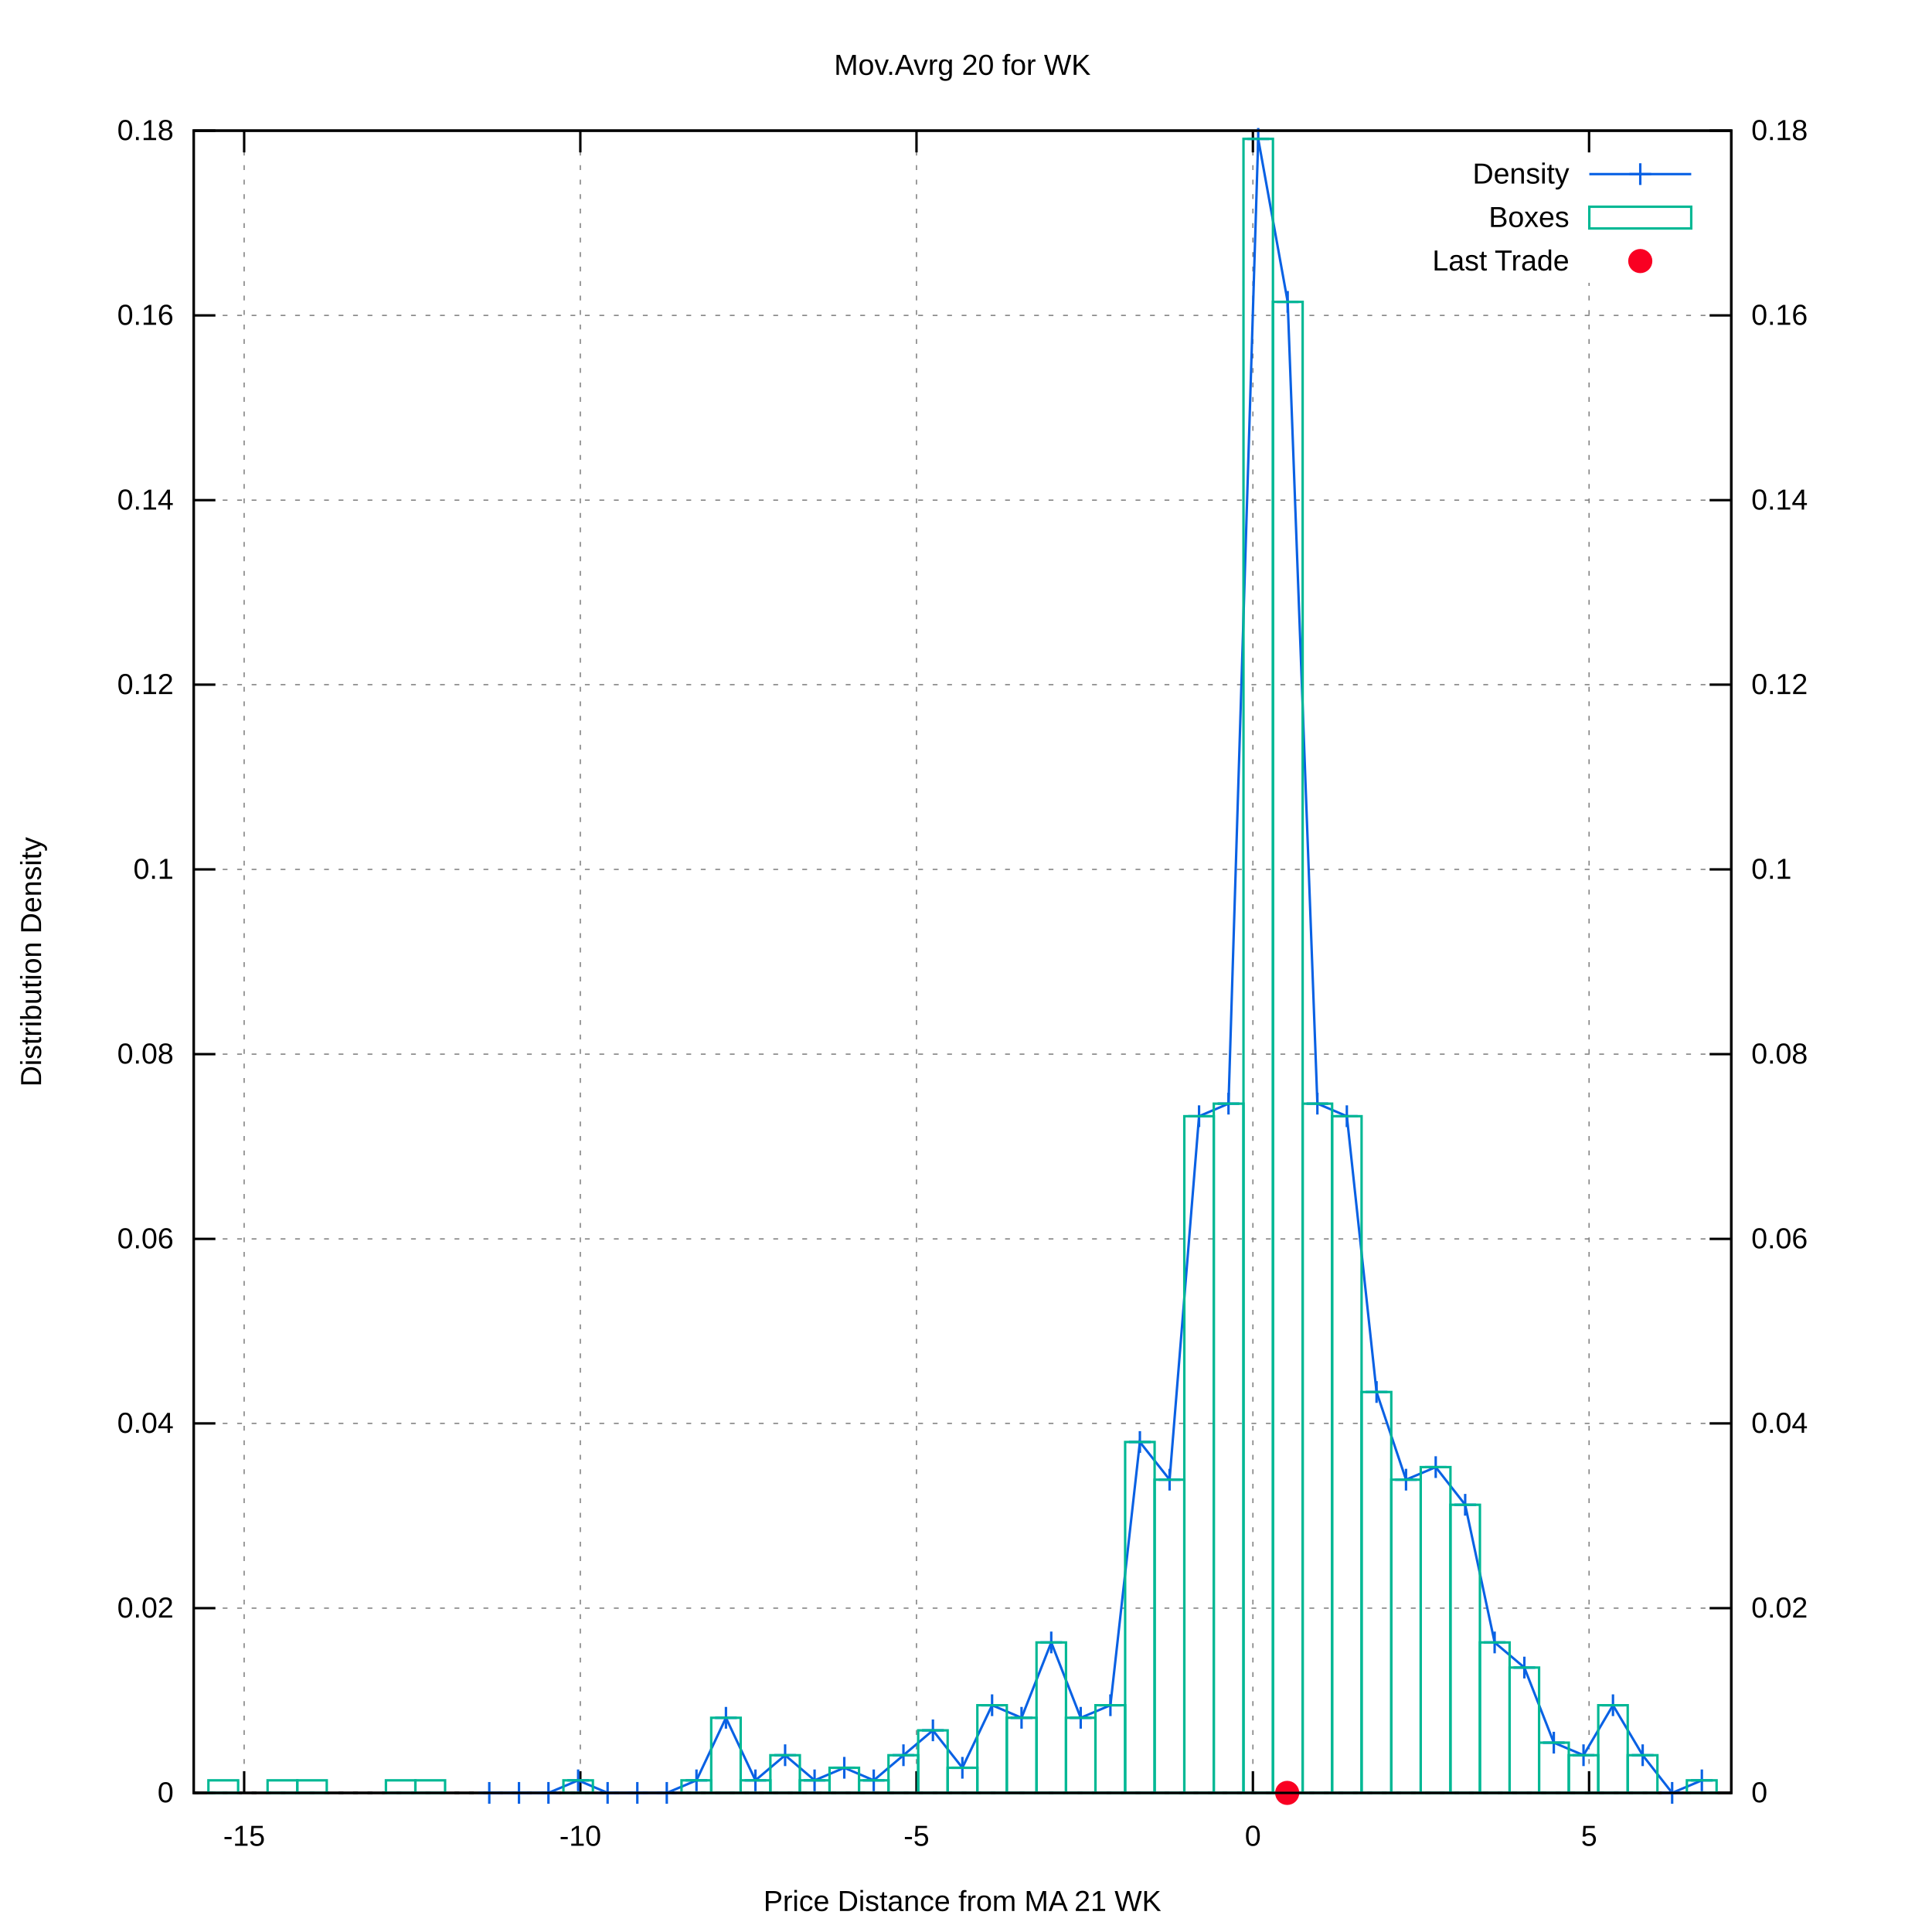
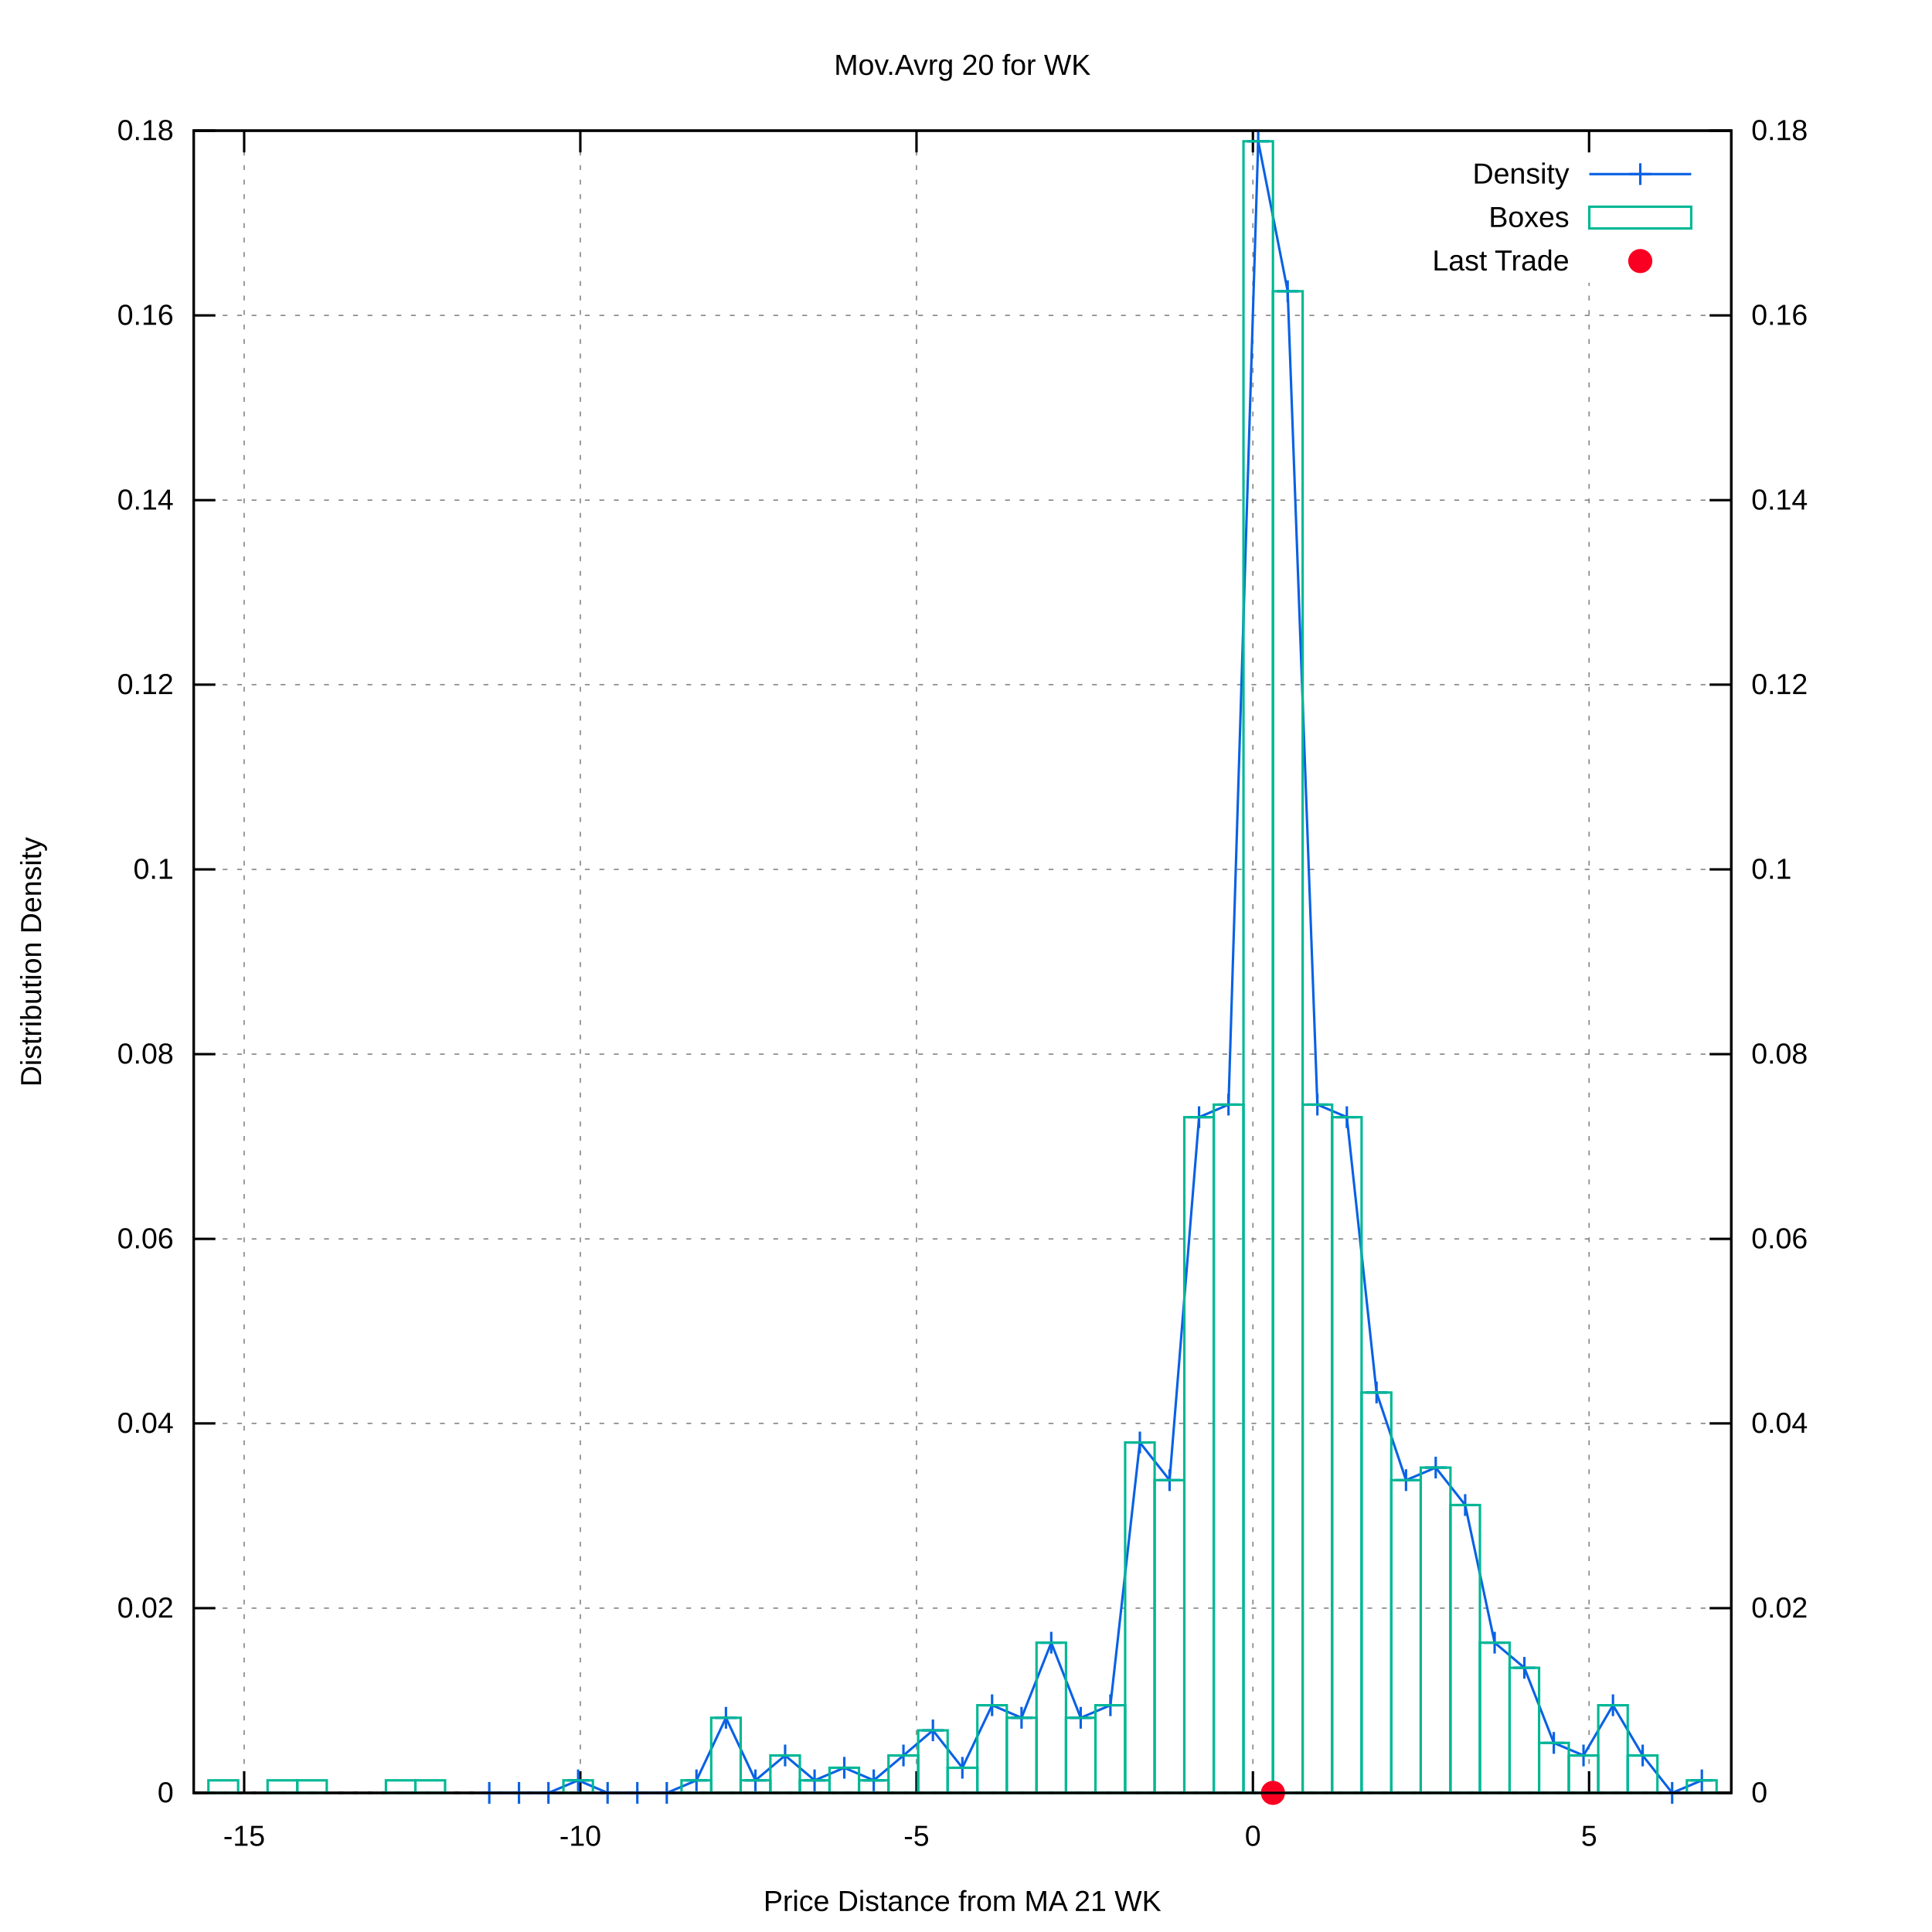
<svg xmlns="http://www.w3.org/2000/svg" xmlns:xlink="http://www.w3.org/1999/xlink" viewBox="0 0 800 800">
  <g id="gnuplot_canvas">
    <rect x="0" y="0" width="800" height="800" fill="#ffffff" />
    <defs>
      <circle id="gpDot" r="0.5" stroke-width="0.5" />
      <path id="gpPt0" stroke-width="0.222" stroke="currentColor" d="M-1,0 h2 M0,-1 v2" />
      <path id="gpPt1" stroke-width="0.222" stroke="currentColor" d="M-1,-1 L1,1 M1,-1 L-1,1" />
      <path id="gpPt2" stroke-width="0.222" stroke="currentColor" d="M-1,0 L1,0 M0,-1 L0,1 M-1,-1 L1,1 M-1,1 L1,-1" />
      <rect id="gpPt3" stroke-width="0.222" stroke="currentColor" x="-1" y="-1" width="2" height="2" />
      <rect id="gpPt4" stroke-width="0.222" stroke="currentColor" fill="currentColor" x="-1" y="-1" width="2" height="2" />
      <circle id="gpPt5" stroke-width="0.222" stroke="currentColor" cx="0" cy="0" r="1" />
      <use xlink:href="#gpPt5" id="gpPt6" fill="currentColor" stroke="none" />
      <path id="gpPt7" stroke-width="0.222" stroke="currentColor" d="M0,-1.33 L-1.33,0.67 L1.33,0.67 z" />
      <use xlink:href="#gpPt7" id="gpPt8" fill="currentColor" stroke="none" />
      <use xlink:href="#gpPt7" id="gpPt9" stroke="currentColor" transform="rotate(180)" />
      <use xlink:href="#gpPt9" id="gpPt10" fill="currentColor" stroke="none" />
      <use xlink:href="#gpPt3" id="gpPt11" stroke="currentColor" transform="rotate(45)" />
      <use xlink:href="#gpPt11" id="gpPt12" fill="currentColor" stroke="none" />
      <path id="gpPt13" stroke-width="0.222" stroke="currentColor" d="M0,1.330 L1.265,0.411 L0.782,-1.067 L-0.782,-1.076 L-1.265,0.411 z" />
      <use xlink:href="#gpPt13" id="gpPt14" fill="currentColor" stroke="none" />
      <filter id="textbox" filterUnits="objectBoundingBox" x="0" y="0" height="1" width="1">
        <feFlood flood-color="#FFFFFF" flood-opacity="1" result="bgnd" />
        <feComposite in="SourceGraphic" in2="bgnd" operator="atop" />
      </filter>
      <filter id="greybox" filterUnits="objectBoundingBox" x="0" y="0" height="1" width="1">
        <feFlood flood-color="lightgrey" flood-opacity="1" result="grey" />
        <feComposite in="SourceGraphic" in2="grey" operator="atop" />
      </filter>
    </defs>
    <g fill="none" color="#FFFFFF" stroke="black" stroke-width="1.00" stroke-linecap="butt" stroke-linejoin="miter">
</g>
    <g fill="none" color="black" stroke="currentColor" stroke-width="1.00" stroke-linecap="butt" stroke-linejoin="miter">
</g>
    <g fill="none" color="black" stroke="black" stroke-width="0.50" stroke-linecap="butt" stroke-linejoin="miter">
</g>
    <g fill="none" color="gray" stroke="currentColor" stroke-width="0.50" stroke-linecap="butt" stroke-linejoin="miter">
      <path stroke="gray" stroke-dasharray="2,4" class="gridline" d="M80.2,742.4 L716.9,742.4  " />
    </g>
    <g fill="none" color="gray" stroke="gray" stroke-width="1.00" stroke-linecap="butt" stroke-linejoin="miter">
</g>
    <g fill="none" color="black" stroke="currentColor" stroke-width="1.00" stroke-linecap="butt" stroke-linejoin="miter">
      <path stroke="black" d="M80.2,742.4 L89.2,742.4  " />
      <g transform="translate(71.9,746.3)" stroke="none" fill="black" font-family="arial" font-size="12.00" text-anchor="end">
        <text>
          <tspan font-family="arial"> 0</tspan>
        </text>
      </g>
    </g>
    <g fill="none" color="black" stroke="currentColor" stroke-width="1.00" stroke-linecap="butt" stroke-linejoin="miter">
</g>
    <g fill="none" color="black" stroke="black" stroke-width="0.50" stroke-linecap="butt" stroke-linejoin="miter">
</g>
    <g fill="none" color="gray" stroke="currentColor" stroke-width="0.50" stroke-linecap="butt" stroke-linejoin="miter">
      <path stroke="gray" stroke-dasharray="2,4" class="gridline" d="M80.2,665.9 L716.9,665.9  " />
    </g>
    <g fill="none" color="gray" stroke="gray" stroke-width="1.00" stroke-linecap="butt" stroke-linejoin="miter">
</g>
    <g fill="none" color="black" stroke="currentColor" stroke-width="1.00" stroke-linecap="butt" stroke-linejoin="miter">
      <path stroke="black" d="M80.2,665.9 L89.2,665.9  " />
      <g transform="translate(71.9,669.8)" stroke="none" fill="black" font-family="arial" font-size="12.00" text-anchor="end">
        <text>
          <tspan font-family="arial"> 0.02</tspan>
        </text>
      </g>
    </g>
    <g fill="none" color="black" stroke="currentColor" stroke-width="1.00" stroke-linecap="butt" stroke-linejoin="miter">
</g>
    <g fill="none" color="black" stroke="black" stroke-width="0.50" stroke-linecap="butt" stroke-linejoin="miter">
</g>
    <g fill="none" color="gray" stroke="currentColor" stroke-width="0.50" stroke-linecap="butt" stroke-linejoin="miter">
      <path stroke="gray" stroke-dasharray="2,4" class="gridline" d="M80.2,589.4 L716.9,589.4  " />
    </g>
    <g fill="none" color="gray" stroke="gray" stroke-width="1.00" stroke-linecap="butt" stroke-linejoin="miter">
</g>
    <g fill="none" color="black" stroke="currentColor" stroke-width="1.00" stroke-linecap="butt" stroke-linejoin="miter">
      <path stroke="black" d="M80.2,589.4 L89.2,589.4  " />
      <g transform="translate(71.9,593.3)" stroke="none" fill="black" font-family="arial" font-size="12.00" text-anchor="end">
        <text>
          <tspan font-family="arial"> 0.04</tspan>
        </text>
      </g>
    </g>
    <g fill="none" color="black" stroke="currentColor" stroke-width="1.00" stroke-linecap="butt" stroke-linejoin="miter">
</g>
    <g fill="none" color="black" stroke="black" stroke-width="0.50" stroke-linecap="butt" stroke-linejoin="miter">
</g>
    <g fill="none" color="gray" stroke="currentColor" stroke-width="0.50" stroke-linecap="butt" stroke-linejoin="miter">
      <path stroke="gray" stroke-dasharray="2,4" class="gridline" d="M80.2,513.0 L716.9,513.0  " />
    </g>
    <g fill="none" color="gray" stroke="gray" stroke-width="1.00" stroke-linecap="butt" stroke-linejoin="miter">
</g>
    <g fill="none" color="black" stroke="currentColor" stroke-width="1.00" stroke-linecap="butt" stroke-linejoin="miter">
      <path stroke="black" d="M80.2,513.0 L89.2,513.0  " />
      <g transform="translate(71.9,516.9)" stroke="none" fill="black" font-family="arial" font-size="12.00" text-anchor="end">
        <text>
          <tspan font-family="arial"> 0.06</tspan>
        </text>
      </g>
    </g>
    <g fill="none" color="black" stroke="currentColor" stroke-width="1.00" stroke-linecap="butt" stroke-linejoin="miter">
</g>
    <g fill="none" color="black" stroke="black" stroke-width="0.50" stroke-linecap="butt" stroke-linejoin="miter">
</g>
    <g fill="none" color="gray" stroke="currentColor" stroke-width="0.50" stroke-linecap="butt" stroke-linejoin="miter">
      <path stroke="gray" stroke-dasharray="2,4" class="gridline" d="M80.2,436.5 L716.9,436.5  " />
    </g>
    <g fill="none" color="gray" stroke="gray" stroke-width="1.00" stroke-linecap="butt" stroke-linejoin="miter">
</g>
    <g fill="none" color="black" stroke="currentColor" stroke-width="1.00" stroke-linecap="butt" stroke-linejoin="miter">
      <path stroke="black" d="M80.2,436.5 L89.2,436.5  " />
      <g transform="translate(71.9,440.4)" stroke="none" fill="black" font-family="arial" font-size="12.00" text-anchor="end">
        <text>
          <tspan font-family="arial"> 0.08</tspan>
        </text>
      </g>
    </g>
    <g fill="none" color="black" stroke="currentColor" stroke-width="1.00" stroke-linecap="butt" stroke-linejoin="miter">
</g>
    <g fill="none" color="black" stroke="black" stroke-width="0.50" stroke-linecap="butt" stroke-linejoin="miter">
</g>
    <g fill="none" color="gray" stroke="currentColor" stroke-width="0.50" stroke-linecap="butt" stroke-linejoin="miter">
      <path stroke="gray" stroke-dasharray="2,4" class="gridline" d="M80.2,360.0 L716.9,360.0  " />
    </g>
    <g fill="none" color="gray" stroke="gray" stroke-width="1.00" stroke-linecap="butt" stroke-linejoin="miter">
</g>
    <g fill="none" color="black" stroke="currentColor" stroke-width="1.00" stroke-linecap="butt" stroke-linejoin="miter">
      <path stroke="black" d="M80.2,360.0 L89.2,360.0  " />
      <g transform="translate(71.9,363.9)" stroke="none" fill="black" font-family="arial" font-size="12.00" text-anchor="end">
        <text>
          <tspan font-family="arial"> 0.1</tspan>
        </text>
      </g>
    </g>
    <g fill="none" color="black" stroke="currentColor" stroke-width="1.00" stroke-linecap="butt" stroke-linejoin="miter">
</g>
    <g fill="none" color="black" stroke="black" stroke-width="0.50" stroke-linecap="butt" stroke-linejoin="miter">
</g>
    <g fill="none" color="gray" stroke="currentColor" stroke-width="0.50" stroke-linecap="butt" stroke-linejoin="miter">
      <path stroke="gray" stroke-dasharray="2,4" class="gridline" d="M80.2,283.5 L716.9,283.5  " />
    </g>
    <g fill="none" color="gray" stroke="gray" stroke-width="1.00" stroke-linecap="butt" stroke-linejoin="miter">
</g>
    <g fill="none" color="black" stroke="currentColor" stroke-width="1.00" stroke-linecap="butt" stroke-linejoin="miter">
      <path stroke="black" d="M80.2,283.5 L89.2,283.5  " />
      <g transform="translate(71.9,287.4)" stroke="none" fill="black" font-family="arial" font-size="12.00" text-anchor="end">
        <text>
          <tspan font-family="arial"> 0.12</tspan>
        </text>
      </g>
    </g>
    <g fill="none" color="black" stroke="currentColor" stroke-width="1.00" stroke-linecap="butt" stroke-linejoin="miter">
</g>
    <g fill="none" color="black" stroke="black" stroke-width="0.50" stroke-linecap="butt" stroke-linejoin="miter">
</g>
    <g fill="none" color="gray" stroke="currentColor" stroke-width="0.50" stroke-linecap="butt" stroke-linejoin="miter">
      <path stroke="gray" stroke-dasharray="2,4" class="gridline" d="M80.2,207.1 L716.9,207.1  " />
    </g>
    <g fill="none" color="gray" stroke="gray" stroke-width="1.00" stroke-linecap="butt" stroke-linejoin="miter">
</g>
    <g fill="none" color="black" stroke="currentColor" stroke-width="1.00" stroke-linecap="butt" stroke-linejoin="miter">
      <path stroke="black" d="M80.2,207.1 L89.2,207.1  " />
      <g transform="translate(71.9,211.0)" stroke="none" fill="black" font-family="arial" font-size="12.00" text-anchor="end">
        <text>
          <tspan font-family="arial"> 0.14</tspan>
        </text>
      </g>
    </g>
    <g fill="none" color="black" stroke="currentColor" stroke-width="1.00" stroke-linecap="butt" stroke-linejoin="miter">
</g>
    <g fill="none" color="black" stroke="black" stroke-width="0.50" stroke-linecap="butt" stroke-linejoin="miter">
</g>
    <g fill="none" color="gray" stroke="currentColor" stroke-width="0.50" stroke-linecap="butt" stroke-linejoin="miter">
      <path stroke="gray" stroke-dasharray="2,4" class="gridline" d="M80.2,130.6 L716.9,130.6  " />
    </g>
    <g fill="none" color="gray" stroke="gray" stroke-width="1.00" stroke-linecap="butt" stroke-linejoin="miter">
</g>
    <g fill="none" color="black" stroke="currentColor" stroke-width="1.00" stroke-linecap="butt" stroke-linejoin="miter">
      <path stroke="black" d="M80.2,130.6 L89.2,130.6  " />
      <g transform="translate(71.9,134.5)" stroke="none" fill="black" font-family="arial" font-size="12.00" text-anchor="end">
        <text>
          <tspan font-family="arial"> 0.16</tspan>
        </text>
      </g>
    </g>
    <g fill="none" color="black" stroke="currentColor" stroke-width="1.00" stroke-linecap="butt" stroke-linejoin="miter">
</g>
    <g fill="none" color="black" stroke="black" stroke-width="0.50" stroke-linecap="butt" stroke-linejoin="miter">
</g>
    <g fill="none" color="gray" stroke="currentColor" stroke-width="0.50" stroke-linecap="butt" stroke-linejoin="miter">
      <path stroke="gray" stroke-dasharray="2,4" class="gridline" d="M80.2,54.1 L716.9,54.1  " />
    </g>
    <g fill="none" color="gray" stroke="gray" stroke-width="1.00" stroke-linecap="butt" stroke-linejoin="miter">
</g>
    <g fill="none" color="black" stroke="currentColor" stroke-width="1.00" stroke-linecap="butt" stroke-linejoin="miter">
      <path stroke="black" d="M80.2,54.1 L89.2,54.1  " />
      <g transform="translate(71.9,58.0)" stroke="none" fill="black" font-family="arial" font-size="12.00" text-anchor="end">
        <text>
          <tspan font-family="arial"> 0.18</tspan>
        </text>
      </g>
    </g>
    <g fill="none" color="black" stroke="currentColor" stroke-width="1.00" stroke-linecap="butt" stroke-linejoin="miter">
</g>
    <g fill="none" color="black" stroke="black" stroke-width="0.50" stroke-linecap="butt" stroke-linejoin="miter">
</g>
    <g fill="none" color="gray" stroke="currentColor" stroke-width="0.50" stroke-linecap="butt" stroke-linejoin="miter">
      <path stroke="gray" stroke-dasharray="2,4" class="gridline" d="M101.1,742.4 L101.1,54.1  " />
    </g>
    <g fill="none" color="gray" stroke="gray" stroke-width="1.00" stroke-linecap="butt" stroke-linejoin="miter">
</g>
    <g fill="none" color="black" stroke="currentColor" stroke-width="1.00" stroke-linecap="butt" stroke-linejoin="miter">
      <path stroke="black" d="M101.1,742.4 L101.1,733.4 M101.1,54.1 L101.1,63.1  " />
      <g transform="translate(101.1,764.3)" stroke="none" fill="black" font-family="arial" font-size="12.00" text-anchor="middle">
        <text>
          <tspan font-family="arial">-15</tspan>
        </text>
      </g>
    </g>
    <g fill="none" color="black" stroke="currentColor" stroke-width="1.00" stroke-linecap="butt" stroke-linejoin="miter">
</g>
    <g fill="none" color="black" stroke="black" stroke-width="0.50" stroke-linecap="butt" stroke-linejoin="miter">
</g>
    <g fill="none" color="gray" stroke="currentColor" stroke-width="0.50" stroke-linecap="butt" stroke-linejoin="miter">
      <path stroke="gray" stroke-dasharray="2,4" class="gridline" d="M240.3,742.4 L240.3,54.1  " />
    </g>
    <g fill="none" color="gray" stroke="gray" stroke-width="1.00" stroke-linecap="butt" stroke-linejoin="miter">
</g>
    <g fill="none" color="black" stroke="currentColor" stroke-width="1.00" stroke-linecap="butt" stroke-linejoin="miter">
      <path stroke="black" d="M240.3,742.4 L240.3,733.4 M240.3,54.1 L240.3,63.1  " />
      <g transform="translate(240.3,764.3)" stroke="none" fill="black" font-family="arial" font-size="12.00" text-anchor="middle">
        <text>
          <tspan font-family="arial">-10</tspan>
        </text>
      </g>
    </g>
    <g fill="none" color="black" stroke="currentColor" stroke-width="1.00" stroke-linecap="butt" stroke-linejoin="miter">
</g>
    <g fill="none" color="black" stroke="black" stroke-width="0.50" stroke-linecap="butt" stroke-linejoin="miter">
</g>
    <g fill="none" color="gray" stroke="currentColor" stroke-width="0.50" stroke-linecap="butt" stroke-linejoin="miter">
      <path stroke="gray" stroke-dasharray="2,4" class="gridline" d="M379.5,742.4 L379.5,54.1  " />
    </g>
    <g fill="none" color="gray" stroke="gray" stroke-width="1.00" stroke-linecap="butt" stroke-linejoin="miter">
</g>
    <g fill="none" color="black" stroke="currentColor" stroke-width="1.00" stroke-linecap="butt" stroke-linejoin="miter">
      <path stroke="black" d="M379.5,742.4 L379.5,733.4 M379.5,54.1 L379.5,63.1  " />
      <g transform="translate(379.5,764.3)" stroke="none" fill="black" font-family="arial" font-size="12.00" text-anchor="middle">
        <text>
          <tspan font-family="arial">-5</tspan>
        </text>
      </g>
    </g>
    <g fill="none" color="black" stroke="currentColor" stroke-width="1.00" stroke-linecap="butt" stroke-linejoin="miter">
</g>
    <g fill="none" color="black" stroke="black" stroke-width="0.50" stroke-linecap="butt" stroke-linejoin="miter">
</g>
    <g fill="none" color="gray" stroke="currentColor" stroke-width="0.50" stroke-linecap="butt" stroke-linejoin="miter">
      <path stroke="gray" stroke-dasharray="2,4" class="gridline" d="M518.8,742.4 L518.8,54.1  " />
    </g>
    <g fill="none" color="gray" stroke="gray" stroke-width="1.00" stroke-linecap="butt" stroke-linejoin="miter">
</g>
    <g fill="none" color="black" stroke="currentColor" stroke-width="1.00" stroke-linecap="butt" stroke-linejoin="miter">
      <path stroke="black" d="M518.8,742.4 L518.8,733.4 M518.8,54.1 L518.8,63.1  " />
      <g transform="translate(518.8,764.3)" stroke="none" fill="black" font-family="arial" font-size="12.00" text-anchor="middle">
        <text>
          <tspan font-family="arial"> 0</tspan>
        </text>
      </g>
    </g>
    <g fill="none" color="black" stroke="currentColor" stroke-width="1.00" stroke-linecap="butt" stroke-linejoin="miter">
</g>
    <g fill="none" color="black" stroke="black" stroke-width="0.50" stroke-linecap="butt" stroke-linejoin="miter">
</g>
    <g fill="none" color="gray" stroke="currentColor" stroke-width="0.50" stroke-linecap="butt" stroke-linejoin="miter">
      <path stroke="gray" stroke-dasharray="2,4" class="gridline" d="M658.0,742.4 L658.0,117.1 M658.0,63.1 L658.0,54.1  " />
    </g>
    <g fill="none" color="gray" stroke="gray" stroke-width="1.00" stroke-linecap="butt" stroke-linejoin="miter">
</g>
    <g fill="none" color="black" stroke="currentColor" stroke-width="1.00" stroke-linecap="butt" stroke-linejoin="miter">
      <path stroke="black" d="M658.0,742.4 L658.0,733.4 M658.0,54.1 L658.0,63.1  " />
      <g transform="translate(658.0,764.3)" stroke="none" fill="black" font-family="arial" font-size="12.00" text-anchor="middle">
        <text>
          <tspan font-family="arial"> 5</tspan>
        </text>
      </g>
    </g>
    <g fill="none" color="black" stroke="currentColor" stroke-width="1.00" stroke-linecap="butt" stroke-linejoin="miter">
      <path stroke="black" d="M716.9,742.4 L707.9,742.4  " />
      <g transform="translate(725.2,746.3)" stroke="none" fill="black" font-family="arial" font-size="12.00" text-anchor="start">
        <text>
          <tspan font-family="arial"> 0</tspan>
        </text>
      </g>
    </g>
    <g fill="none" color="black" stroke="currentColor" stroke-width="1.00" stroke-linecap="butt" stroke-linejoin="miter">
      <path stroke="black" d="M716.9,665.9 L707.9,665.9  " />
      <g transform="translate(725.2,669.8)" stroke="none" fill="black" font-family="arial" font-size="12.00" text-anchor="start">
        <text>
          <tspan font-family="arial"> 0.02</tspan>
        </text>
      </g>
    </g>
    <g fill="none" color="black" stroke="currentColor" stroke-width="1.00" stroke-linecap="butt" stroke-linejoin="miter">
      <path stroke="black" d="M716.9,589.4 L707.9,589.4  " />
      <g transform="translate(725.2,593.3)" stroke="none" fill="black" font-family="arial" font-size="12.00" text-anchor="start">
        <text>
          <tspan font-family="arial"> 0.04</tspan>
        </text>
      </g>
    </g>
    <g fill="none" color="black" stroke="currentColor" stroke-width="1.00" stroke-linecap="butt" stroke-linejoin="miter">
      <path stroke="black" d="M716.9,513.0 L707.9,513.0  " />
      <g transform="translate(725.2,516.9)" stroke="none" fill="black" font-family="arial" font-size="12.00" text-anchor="start">
        <text>
          <tspan font-family="arial"> 0.06</tspan>
        </text>
      </g>
    </g>
    <g fill="none" color="black" stroke="currentColor" stroke-width="1.00" stroke-linecap="butt" stroke-linejoin="miter">
      <path stroke="black" d="M716.9,436.5 L707.9,436.5  " />
      <g transform="translate(725.2,440.4)" stroke="none" fill="black" font-family="arial" font-size="12.00" text-anchor="start">
        <text>
          <tspan font-family="arial"> 0.08</tspan>
        </text>
      </g>
    </g>
    <g fill="none" color="black" stroke="currentColor" stroke-width="1.00" stroke-linecap="butt" stroke-linejoin="miter">
      <path stroke="black" d="M716.9,360.0 L707.9,360.0  " />
      <g transform="translate(725.2,363.9)" stroke="none" fill="black" font-family="arial" font-size="12.00" text-anchor="start">
        <text>
          <tspan font-family="arial"> 0.1</tspan>
        </text>
      </g>
    </g>
    <g fill="none" color="black" stroke="currentColor" stroke-width="1.00" stroke-linecap="butt" stroke-linejoin="miter">
      <path stroke="black" d="M716.9,283.5 L707.9,283.5  " />
      <g transform="translate(725.2,287.4)" stroke="none" fill="black" font-family="arial" font-size="12.00" text-anchor="start">
        <text>
          <tspan font-family="arial"> 0.12</tspan>
        </text>
      </g>
    </g>
    <g fill="none" color="black" stroke="currentColor" stroke-width="1.00" stroke-linecap="butt" stroke-linejoin="miter">
      <path stroke="black" d="M716.9,207.1 L707.9,207.1  " />
      <g transform="translate(725.2,211.0)" stroke="none" fill="black" font-family="arial" font-size="12.00" text-anchor="start">
        <text>
          <tspan font-family="arial"> 0.14</tspan>
        </text>
      </g>
    </g>
    <g fill="none" color="black" stroke="currentColor" stroke-width="1.00" stroke-linecap="butt" stroke-linejoin="miter">
      <path stroke="black" d="M716.9,130.6 L707.9,130.6  " />
      <g transform="translate(725.2,134.5)" stroke="none" fill="black" font-family="arial" font-size="12.00" text-anchor="start">
        <text>
          <tspan font-family="arial"> 0.16</tspan>
        </text>
      </g>
    </g>
    <g fill="none" color="black" stroke="currentColor" stroke-width="1.00" stroke-linecap="butt" stroke-linejoin="miter">
      <path stroke="black" d="M716.9,54.1 L707.9,54.1  " />
      <g transform="translate(725.2,58.0)" stroke="none" fill="black" font-family="arial" font-size="12.00" text-anchor="start">
        <text>
          <tspan font-family="arial"> 0.18</tspan>
        </text>
      </g>
    </g>
    <g fill="none" color="black" stroke="currentColor" stroke-width="1.00" stroke-linecap="butt" stroke-linejoin="miter">
</g>
    <g fill="none" color="gray" stroke="currentColor" stroke-width="1.00" stroke-linecap="butt" stroke-linejoin="miter">
      <path stroke="black" stroke-dasharray="2,4" d="M80.2,742.4 L716.9,742.4  " />
    </g>
    <g fill="none" color="black" stroke="currentColor" stroke-width="1.00" stroke-linecap="butt" stroke-linejoin="miter">
      <path stroke="black" d="M80.2,54.1 L80.2,742.4 L716.9,742.4 L716.9,54.1 L80.2,54.1 Z  " />
    </g>
    <g fill="none" color="black" stroke="currentColor" stroke-width="1.00" stroke-linecap="butt" stroke-linejoin="miter">
      <g transform="translate(17.0,398.3) rotate(270)" stroke="none" fill="black" font-family="arial" font-size="12.00" text-anchor="middle">
        <text>
          <tspan font-family="arial">Distribution Density</tspan>
        </text>
      </g>
    </g>
    <g fill="none" color="black" stroke="currentColor" stroke-width="1.00" stroke-linecap="butt" stroke-linejoin="miter">
      <g transform="translate(398.5,791.3)" stroke="none" fill="black" font-family="arial" font-size="12.00" text-anchor="middle">
        <text>
          <tspan font-family="arial">Price Distance from MA 21 WK</tspan>
        </text>
      </g>
    </g>
    <g fill="none" color="black" stroke="currentColor" stroke-width="1.00" stroke-linecap="butt" stroke-linejoin="miter">
      <g transform="translate(398.5,31.0)" stroke="none" fill="black" font-family="arial" font-size="12.00" text-anchor="middle">
        <text>
          <tspan font-family="arial">Mov.Avrg 20 for WK </tspan>
        </text>
      </g>
    </g>
    <g id="gnuplot_plot_1">
      <g fill="none" color="black" stroke="currentColor" stroke-width="1.00" stroke-linecap="butt" stroke-linejoin="miter">
        <g transform="translate(649.8,76.0)" stroke="none" fill="black" font-family="arial" font-size="12.00" text-anchor="end">
          <text>
            <tspan font-family="arial">Density</tspan>
          </text>
        </g>
      </g>
      <g fill="none" color="black" stroke="currentColor" stroke-width="1.00" stroke-linecap="butt" stroke-linejoin="miter">
-         <path stroke="rgb(  9,  97, 228)" d="M658.1,72.1 L700.3,72.1 M202.6,742.4 L214.9,742.4 L227.1,742.4 L239.4,737.2 L251.6,742.4 L263.9,742.4   L276.1,742.4 L288.4,737.2 L300.6,711.3 L312.8,737.2 L325.1,726.8 L337.3,737.2 L349.6,732.0 L361.8,737.2   L374.1,726.8 L386.3,716.5 L398.5,732.0 L410.8,706.1 L423.0,711.3 L435.3,680.1 L447.5,711.3 L459.8,706.1   L472.0,597.1 L484.3,612.7 L496.5,462.2 L508.7,457.0 L521.0,57.5 L533.2,125.0 L545.5,457.0 L557.7,462.2   L570.0,576.4 L582.2,612.7 L594.5,607.5 L606.7,623.1 L618.9,680.1 L631.2,690.5 L643.4,721.6 L655.7,726.8   L667.9,706.1 L680.2,726.8 L692.4,742.4 L704.7,737.2  " />
+         <path stroke="rgb(  9,  97, 228)" d="M658.1,72.1 L700.3,72.1 M202.6,742.4 L214.9,742.4 L227.1,742.4 L239.4,737.2 L251.6,742.4 L263.9,742.4   L276.1,742.4 L288.4,737.2 L300.6,711.3 L312.8,737.2 L325.1,726.9 L337.3,737.2 L349.6,732.0 L361.8,737.2   L374.1,726.9 L386.3,716.5 L398.5,732.0 L410.8,706.1 L423.0,711.3 L435.3,680.2 L447.5,711.3 L459.8,706.1   L472.0,597.3 L484.3,612.9 L496.5,462.6 L508.7,457.4 L521.0,58.5 L533.2,120.6 L545.5,457.4 L557.7,462.6   L570.0,576.6 L582.2,612.9 L594.5,607.7 L606.7,623.2 L618.9,680.2 L631.2,690.6 L643.4,721.7 L655.7,726.9   L667.9,706.1 L680.2,726.9 L692.4,742.4 L704.7,737.2  " />
        <use xlink:href="#gpPt0" transform="translate(202.6,742.4) scale(4.50)" color="rgb(  9,  97, 228)" />
        <use xlink:href="#gpPt0" transform="translate(214.9,742.4) scale(4.50)" color="rgb(  9,  97, 228)" />
        <use xlink:href="#gpPt0" transform="translate(227.1,742.4) scale(4.50)" color="rgb(  9,  97, 228)" />
        <use xlink:href="#gpPt0" transform="translate(239.4,737.2) scale(4.50)" color="rgb(  9,  97, 228)" />
        <use xlink:href="#gpPt0" transform="translate(251.6,742.4) scale(4.50)" color="rgb(  9,  97, 228)" />
        <use xlink:href="#gpPt0" transform="translate(263.9,742.4) scale(4.50)" color="rgb(  9,  97, 228)" />
        <use xlink:href="#gpPt0" transform="translate(276.1,742.4) scale(4.50)" color="rgb(  9,  97, 228)" />
        <use xlink:href="#gpPt0" transform="translate(288.4,737.2) scale(4.50)" color="rgb(  9,  97, 228)" />
        <use xlink:href="#gpPt0" transform="translate(300.6,711.3) scale(4.50)" color="rgb(  9,  97, 228)" />
        <use xlink:href="#gpPt0" transform="translate(312.8,737.2) scale(4.50)" color="rgb(  9,  97, 228)" />
-         <use xlink:href="#gpPt0" transform="translate(325.1,726.8) scale(4.50)" color="rgb(  9,  97, 228)" />
+         <use xlink:href="#gpPt0" transform="translate(325.1,726.9) scale(4.50)" color="rgb(  9,  97, 228)" />
        <use xlink:href="#gpPt0" transform="translate(337.3,737.2) scale(4.50)" color="rgb(  9,  97, 228)" />
        <use xlink:href="#gpPt0" transform="translate(349.6,732.0) scale(4.50)" color="rgb(  9,  97, 228)" />
        <use xlink:href="#gpPt0" transform="translate(361.8,737.2) scale(4.50)" color="rgb(  9,  97, 228)" />
-         <use xlink:href="#gpPt0" transform="translate(374.1,726.8) scale(4.50)" color="rgb(  9,  97, 228)" />
+         <use xlink:href="#gpPt0" transform="translate(374.1,726.9) scale(4.50)" color="rgb(  9,  97, 228)" />
        <use xlink:href="#gpPt0" transform="translate(386.3,716.5) scale(4.50)" color="rgb(  9,  97, 228)" />
        <use xlink:href="#gpPt0" transform="translate(398.5,732.0) scale(4.50)" color="rgb(  9,  97, 228)" />
        <use xlink:href="#gpPt0" transform="translate(410.8,706.1) scale(4.50)" color="rgb(  9,  97, 228)" />
        <use xlink:href="#gpPt0" transform="translate(423.0,711.3) scale(4.50)" color="rgb(  9,  97, 228)" />
-         <use xlink:href="#gpPt0" transform="translate(435.3,680.1) scale(4.50)" color="rgb(  9,  97, 228)" />
+         <use xlink:href="#gpPt0" transform="translate(435.3,680.2) scale(4.50)" color="rgb(  9,  97, 228)" />
        <use xlink:href="#gpPt0" transform="translate(447.5,711.3) scale(4.50)" color="rgb(  9,  97, 228)" />
        <use xlink:href="#gpPt0" transform="translate(459.8,706.1) scale(4.50)" color="rgb(  9,  97, 228)" />
-         <use xlink:href="#gpPt0" transform="translate(472.0,597.1) scale(4.50)" color="rgb(  9,  97, 228)" />
-         <use xlink:href="#gpPt0" transform="translate(484.3,612.7) scale(4.50)" color="rgb(  9,  97, 228)" />
-         <use xlink:href="#gpPt0" transform="translate(496.5,462.2) scale(4.50)" color="rgb(  9,  97, 228)" />
-         <use xlink:href="#gpPt0" transform="translate(508.7,457.0) scale(4.50)" color="rgb(  9,  97, 228)" />
-         <use xlink:href="#gpPt0" transform="translate(521.0,57.5) scale(4.50)" color="rgb(  9,  97, 228)" />
-         <use xlink:href="#gpPt0" transform="translate(533.2,125.0) scale(4.50)" color="rgb(  9,  97, 228)" />
-         <use xlink:href="#gpPt0" transform="translate(545.5,457.0) scale(4.50)" color="rgb(  9,  97, 228)" />
-         <use xlink:href="#gpPt0" transform="translate(557.7,462.2) scale(4.50)" color="rgb(  9,  97, 228)" />
-         <use xlink:href="#gpPt0" transform="translate(570.0,576.4) scale(4.50)" color="rgb(  9,  97, 228)" />
-         <use xlink:href="#gpPt0" transform="translate(582.2,612.7) scale(4.50)" color="rgb(  9,  97, 228)" />
-         <use xlink:href="#gpPt0" transform="translate(594.5,607.5) scale(4.50)" color="rgb(  9,  97, 228)" />
-         <use xlink:href="#gpPt0" transform="translate(606.7,623.1) scale(4.50)" color="rgb(  9,  97, 228)" />
-         <use xlink:href="#gpPt0" transform="translate(618.9,680.1) scale(4.50)" color="rgb(  9,  97, 228)" />
-         <use xlink:href="#gpPt0" transform="translate(631.2,690.5) scale(4.50)" color="rgb(  9,  97, 228)" />
-         <use xlink:href="#gpPt0" transform="translate(643.4,721.6) scale(4.50)" color="rgb(  9,  97, 228)" />
-         <use xlink:href="#gpPt0" transform="translate(655.7,726.8) scale(4.50)" color="rgb(  9,  97, 228)" />
+         <use xlink:href="#gpPt0" transform="translate(472.0,597.3) scale(4.50)" color="rgb(  9,  97, 228)" />
+         <use xlink:href="#gpPt0" transform="translate(484.3,612.9) scale(4.50)" color="rgb(  9,  97, 228)" />
+         <use xlink:href="#gpPt0" transform="translate(496.5,462.6) scale(4.50)" color="rgb(  9,  97, 228)" />
+         <use xlink:href="#gpPt0" transform="translate(508.7,457.4) scale(4.50)" color="rgb(  9,  97, 228)" />
+         <use xlink:href="#gpPt0" transform="translate(521.0,58.5) scale(4.50)" color="rgb(  9,  97, 228)" />
+         <use xlink:href="#gpPt0" transform="translate(533.2,120.6) scale(4.50)" color="rgb(  9,  97, 228)" />
+         <use xlink:href="#gpPt0" transform="translate(545.5,457.4) scale(4.50)" color="rgb(  9,  97, 228)" />
+         <use xlink:href="#gpPt0" transform="translate(557.7,462.6) scale(4.50)" color="rgb(  9,  97, 228)" />
+         <use xlink:href="#gpPt0" transform="translate(570.0,576.6) scale(4.50)" color="rgb(  9,  97, 228)" />
+         <use xlink:href="#gpPt0" transform="translate(582.2,612.9) scale(4.50)" color="rgb(  9,  97, 228)" />
+         <use xlink:href="#gpPt0" transform="translate(594.5,607.7) scale(4.50)" color="rgb(  9,  97, 228)" />
+         <use xlink:href="#gpPt0" transform="translate(606.7,623.2) scale(4.50)" color="rgb(  9,  97, 228)" />
+         <use xlink:href="#gpPt0" transform="translate(618.9,680.2) scale(4.50)" color="rgb(  9,  97, 228)" />
+         <use xlink:href="#gpPt0" transform="translate(631.2,690.6) scale(4.50)" color="rgb(  9,  97, 228)" />
+         <use xlink:href="#gpPt0" transform="translate(643.4,721.7) scale(4.50)" color="rgb(  9,  97, 228)" />
+         <use xlink:href="#gpPt0" transform="translate(655.7,726.9) scale(4.50)" color="rgb(  9,  97, 228)" />
        <use xlink:href="#gpPt0" transform="translate(667.9,706.1) scale(4.50)" color="rgb(  9,  97, 228)" />
-         <use xlink:href="#gpPt0" transform="translate(680.2,726.8) scale(4.50)" color="rgb(  9,  97, 228)" />
+         <use xlink:href="#gpPt0" transform="translate(680.2,726.9) scale(4.50)" color="rgb(  9,  97, 228)" />
        <use xlink:href="#gpPt0" transform="translate(692.4,742.4) scale(4.50)" color="rgb(  9,  97, 228)" />
        <use xlink:href="#gpPt0" transform="translate(704.7,737.2) scale(4.50)" color="rgb(  9,  97, 228)" />
        <use xlink:href="#gpPt0" transform="translate(679.2,72.1) scale(4.50)" color="rgb(  9,  97, 228)" />
      </g>
    </g>
    <g id="gnuplot_plot_2">
      <g fill="none" color="black" stroke="currentColor" stroke-width="1.00" stroke-linecap="butt" stroke-linejoin="miter">
        <g transform="translate(649.8,94.0)" stroke="none" fill="black" font-family="arial" font-size="12.00" text-anchor="end">
          <text>
            <tspan font-family="arial">Boxes</tspan>
          </text>
        </g>
      </g>
      <g fill="none" color="black" stroke="currentColor" stroke-width="1.00" stroke-linecap="butt" stroke-linejoin="miter">
        <path stroke="rgb(  0, 184, 148)" d="M658.1,94.6 L700.3,94.6 L700.3,85.6 L658.1,85.6 L658.1,94.6 Z  " />
        <path stroke="rgb(  0, 184, 148)" d="M86.3,742.4 L86.3,737.2 L98.6,737.2 L98.6,742.4 L86.3,742.4 Z  " />
        <path stroke="rgb(  0, 184, 148)" d="M110.8,742.4 L110.8,737.2 L123.1,737.2 L123.1,742.4 L110.8,742.4 Z  " />
        <path stroke="rgb(  0, 184, 148)" d="M123.1,742.4 L123.1,737.2 L135.3,737.2 L135.3,742.4 L123.1,742.4 Z  " />
        <path stroke="rgb(  0, 184, 148)" d="M159.8,742.4 L159.8,737.2 L172.0,737.2 L172.0,742.4 L159.8,742.4 Z  " />
        <path stroke="rgb(  0, 184, 148)" d="M172.0,742.4 L172.0,737.2 L184.3,737.2 L184.3,742.4 L172.0,742.4 Z  " />
        <path stroke="rgb(  0, 184, 148)" d="M233.3,742.4 L233.3,737.2 L245.5,737.2 L245.5,742.4 L233.3,742.4 Z  " />
        <path stroke="rgb(  0, 184, 148)" d="M282.2,742.4 L282.2,737.2 L294.5,737.2 L294.5,742.4 L282.2,742.4 Z  " />
        <path stroke="rgb(  0, 184, 148)" d="M294.5,742.4 L294.5,711.3 L306.7,711.3 L306.7,742.4 L294.5,742.4 Z  " />
        <path stroke="rgb(  0, 184, 148)" d="M306.7,742.4 L306.7,737.2 L319.0,737.2 L319.0,742.4 L306.7,742.4 Z  " />
-         <path stroke="rgb(  0, 184, 148)" d="M319.0,742.4 L319.0,726.8 L331.2,726.8 L331.2,742.4 L319.0,742.4 Z  " />
+         <path stroke="rgb(  0, 184, 148)" d="M319.0,742.4 L319.0,726.9 L331.2,726.9 L331.2,742.4 L319.0,742.4 Z  " />
        <path stroke="rgb(  0, 184, 148)" d="M331.2,742.4 L331.2,737.2 L343.5,737.2 L343.5,742.4 L331.2,742.4 Z  " />
        <path stroke="rgb(  0, 184, 148)" d="M343.5,742.4 L343.5,732.0 L355.7,732.0 L355.7,742.4 L343.5,742.4 Z  " />
        <path stroke="rgb(  0, 184, 148)" d="M355.7,742.4 L355.7,737.2 L367.9,737.2 L367.9,742.4 L355.7,742.4 Z  " />
-         <path stroke="rgb(  0, 184, 148)" d="M367.9,742.4 L367.9,726.8 L380.2,726.8 L380.2,742.4 L367.9,742.4 Z  " />
+         <path stroke="rgb(  0, 184, 148)" d="M367.9,742.4 L367.9,726.9 L380.2,726.9 L380.2,742.4 L367.9,742.4 Z  " />
        <path stroke="rgb(  0, 184, 148)" d="M380.2,742.4 L380.2,716.5 L392.4,716.5 L392.4,742.4 L380.2,742.4 Z  " />
        <path stroke="rgb(  0, 184, 148)" d="M392.4,742.4 L392.4,732.0 L404.7,732.0 L404.7,742.4 L392.4,742.4 Z  " />
        <path stroke="rgb(  0, 184, 148)" d="M404.7,742.4 L404.7,706.1 L416.9,706.1 L416.9,742.4 L404.7,742.4 Z  " />
        <path stroke="rgb(  0, 184, 148)" d="M416.9,742.4 L416.9,711.3 L429.2,711.3 L429.2,742.4 L416.9,742.4 Z  " />
-         <path stroke="rgb(  0, 184, 148)" d="M429.2,742.4 L429.2,680.1 L441.4,680.1 L441.4,742.4 L429.2,742.4 Z  " />
+         <path stroke="rgb(  0, 184, 148)" d="M429.2,742.4 L429.2,680.2 L441.4,680.2 L441.4,742.4 L429.2,742.4 Z  " />
        <path stroke="rgb(  0, 184, 148)" d="M441.4,742.4 L441.4,711.3 L453.6,711.3 L453.6,742.4 L441.4,742.4 Z  " />
        <path stroke="rgb(  0, 184, 148)" d="M453.6,742.4 L453.6,706.1 L465.9,706.1 L465.9,742.4 L453.6,742.4 Z  " />
-         <path stroke="rgb(  0, 184, 148)" d="M465.9,742.4 L465.9,597.1 L478.1,597.1 L478.1,742.4 L465.9,742.4 Z  " />
-         <path stroke="rgb(  0, 184, 148)" d="M478.1,742.4 L478.1,612.7 L490.4,612.7 L490.4,742.4 L478.1,742.4 Z  " />
-         <path stroke="rgb(  0, 184, 148)" d="M490.4,742.4 L490.4,462.2 L502.6,462.2 L502.6,742.4 L490.4,742.4 Z  " />
-         <path stroke="rgb(  0, 184, 148)" d="M502.6,742.4 L502.6,457.0 L514.9,457.0 L514.9,742.4 L502.6,742.4 Z  " />
-         <path stroke="rgb(  0, 184, 148)" d="M514.9,742.4 L514.9,57.5 L527.1,57.5 L527.1,742.4 L514.9,742.4 Z  " />
-         <path stroke="rgb(  0, 184, 148)" d="M527.1,742.4 L527.1,125.0 L539.4,125.0 L539.4,742.4 L527.1,742.4 Z  " />
-         <path stroke="rgb(  0, 184, 148)" d="M539.4,742.4 L539.4,457.0 L551.6,457.0 L551.6,742.4 L539.4,742.4 Z  " />
-         <path stroke="rgb(  0, 184, 148)" d="M551.6,742.4 L551.6,462.2 L563.8,462.2 L563.8,742.4 L551.6,742.4 Z  " />
-         <path stroke="rgb(  0, 184, 148)" d="M563.8,742.4 L563.8,576.4 L576.1,576.4 L576.1,742.4 L563.8,742.4 Z  " />
-         <path stroke="rgb(  0, 184, 148)" d="M576.1,742.4 L576.1,612.7 L588.3,612.7 L588.3,742.4 L576.1,742.4 Z  " />
-         <path stroke="rgb(  0, 184, 148)" d="M588.3,742.4 L588.3,607.5 L600.6,607.5 L600.6,742.4 L588.3,742.4 Z  " />
-         <path stroke="rgb(  0, 184, 148)" d="M600.6,742.4 L600.6,623.1 L612.8,623.1 L612.8,742.4 L600.6,742.4 Z  " />
-         <path stroke="rgb(  0, 184, 148)" d="M612.8,742.4 L612.8,680.1 L625.1,680.1 L625.1,742.4 L612.8,742.4 Z  " />
-         <path stroke="rgb(  0, 184, 148)" d="M625.1,742.4 L625.1,690.5 L637.3,690.5 L637.3,742.4 L625.1,742.4 Z  " />
-         <path stroke="rgb(  0, 184, 148)" d="M637.3,742.4 L637.3,721.6 L649.6,721.6 L649.6,742.4 L637.3,742.4 Z  " />
-         <path stroke="rgb(  0, 184, 148)" d="M649.6,742.4 L649.6,726.8 L661.8,726.8 L661.8,742.4 L649.6,742.4 Z  " />
+         <path stroke="rgb(  0, 184, 148)" d="M465.9,742.4 L465.9,597.3 L478.1,597.3 L478.1,742.4 L465.9,742.4 Z  " />
+         <path stroke="rgb(  0, 184, 148)" d="M478.1,742.4 L478.1,612.9 L490.4,612.9 L490.4,742.4 L478.1,742.4 Z  " />
+         <path stroke="rgb(  0, 184, 148)" d="M490.4,742.4 L490.4,462.6 L502.6,462.6 L502.6,742.4 L490.4,742.4 Z  " />
+         <path stroke="rgb(  0, 184, 148)" d="M502.6,742.4 L502.6,457.4 L514.9,457.4 L514.9,742.4 L502.6,742.4 Z  " />
+         <path stroke="rgb(  0, 184, 148)" d="M514.9,742.4 L514.9,58.5 L527.1,58.5 L527.1,742.4 L514.9,742.4 Z  " />
+         <path stroke="rgb(  0, 184, 148)" d="M527.1,742.4 L527.1,120.6 L539.4,120.6 L539.4,742.4 L527.1,742.4 Z  " />
+         <path stroke="rgb(  0, 184, 148)" d="M539.4,742.4 L539.4,457.4 L551.6,457.4 L551.6,742.4 L539.4,742.4 Z  " />
+         <path stroke="rgb(  0, 184, 148)" d="M551.6,742.4 L551.6,462.6 L563.8,462.6 L563.8,742.4 L551.6,742.4 Z  " />
+         <path stroke="rgb(  0, 184, 148)" d="M563.8,742.4 L563.8,576.6 L576.1,576.6 L576.1,742.4 L563.8,742.4 Z  " />
+         <path stroke="rgb(  0, 184, 148)" d="M576.1,742.4 L576.1,612.9 L588.3,612.9 L588.3,742.4 L576.1,742.4 Z  " />
+         <path stroke="rgb(  0, 184, 148)" d="M588.3,742.4 L588.3,607.7 L600.6,607.7 L600.6,742.4 L588.3,742.4 Z  " />
+         <path stroke="rgb(  0, 184, 148)" d="M600.6,742.4 L600.6,623.2 L612.8,623.2 L612.8,742.4 L600.6,742.4 Z  " />
+         <path stroke="rgb(  0, 184, 148)" d="M612.8,742.4 L612.8,680.2 L625.1,680.2 L625.1,742.4 L612.8,742.4 Z  " />
+         <path stroke="rgb(  0, 184, 148)" d="M625.1,742.4 L625.1,690.6 L637.3,690.6 L637.3,742.4 L625.1,742.4 Z  " />
+         <path stroke="rgb(  0, 184, 148)" d="M637.3,742.4 L637.3,721.7 L649.6,721.7 L649.6,742.4 L637.3,742.4 Z  " />
+         <path stroke="rgb(  0, 184, 148)" d="M649.6,742.4 L649.6,726.9 L661.8,726.9 L661.8,742.4 L649.6,742.4 Z  " />
        <path stroke="rgb(  0, 184, 148)" d="M661.8,742.4 L661.8,706.1 L674.0,706.1 L674.0,742.4 L661.8,742.4 Z  " />
-         <path stroke="rgb(  0, 184, 148)" d="M674.0,742.4 L674.0,726.8 L686.3,726.8 L686.3,742.4 L674.0,742.4 Z  " />
+         <path stroke="rgb(  0, 184, 148)" d="M674.0,742.4 L674.0,726.9 L686.3,726.9 L686.3,742.4 L674.0,742.4 Z  " />
        <path stroke="rgb(  0, 184, 148)" d="M698.5,742.4 L698.5,737.2 L710.8,737.2 L710.8,742.4 L698.5,742.4 Z  " />
      </g>
    </g>
    <g id="gnuplot_plot_3">
      <g fill="none" color="black" stroke="currentColor" stroke-width="1.00" stroke-linecap="butt" stroke-linejoin="miter">
        <g transform="translate(649.8,112.0)" stroke="none" fill="black" font-family="arial" font-size="12.00" text-anchor="end">
          <text>
            <tspan font-family="arial">Last Trade</tspan>
          </text>
        </g>
      </g>
      <g fill="none" color="black" stroke="currentColor" stroke-width="1.00" stroke-linecap="butt" stroke-linejoin="miter">
-         <use xlink:href="#gpPt6" transform="translate(533.0,742.4) scale(4.50)" color="rgb(249,   0,  34)" />
+         <use xlink:href="#gpPt6" transform="translate(527.1,742.4) scale(4.50)" color="rgb(249,   0,  34)" />
        <use xlink:href="#gpPt6" transform="translate(679.2,108.1) scale(4.50)" color="rgb(249,   0,  34)" />
      </g>
    </g>
    <g fill="none" color="#FFFFFF" stroke="rgb(249,   0,  34)" stroke-width="2.00" stroke-linecap="butt" stroke-linejoin="miter">
</g>
    <g fill="none" color="black" stroke="currentColor" stroke-width="2.00" stroke-linecap="butt" stroke-linejoin="miter">
</g>
    <g fill="none" color="black" stroke="black" stroke-width="1.00" stroke-linecap="butt" stroke-linejoin="miter">
</g>
    <g fill="none" color="black" stroke="currentColor" stroke-width="1.00" stroke-linecap="butt" stroke-linejoin="miter">
      <path stroke="black" d="M80.2,54.1 L80.2,742.4 L716.9,742.4 L716.9,54.1 L80.2,54.1 Z  " />
    </g>
    <g fill="none" color="black" stroke="currentColor" stroke-width="1.00" stroke-linecap="butt" stroke-linejoin="miter">
</g>
  </g>
</svg>
